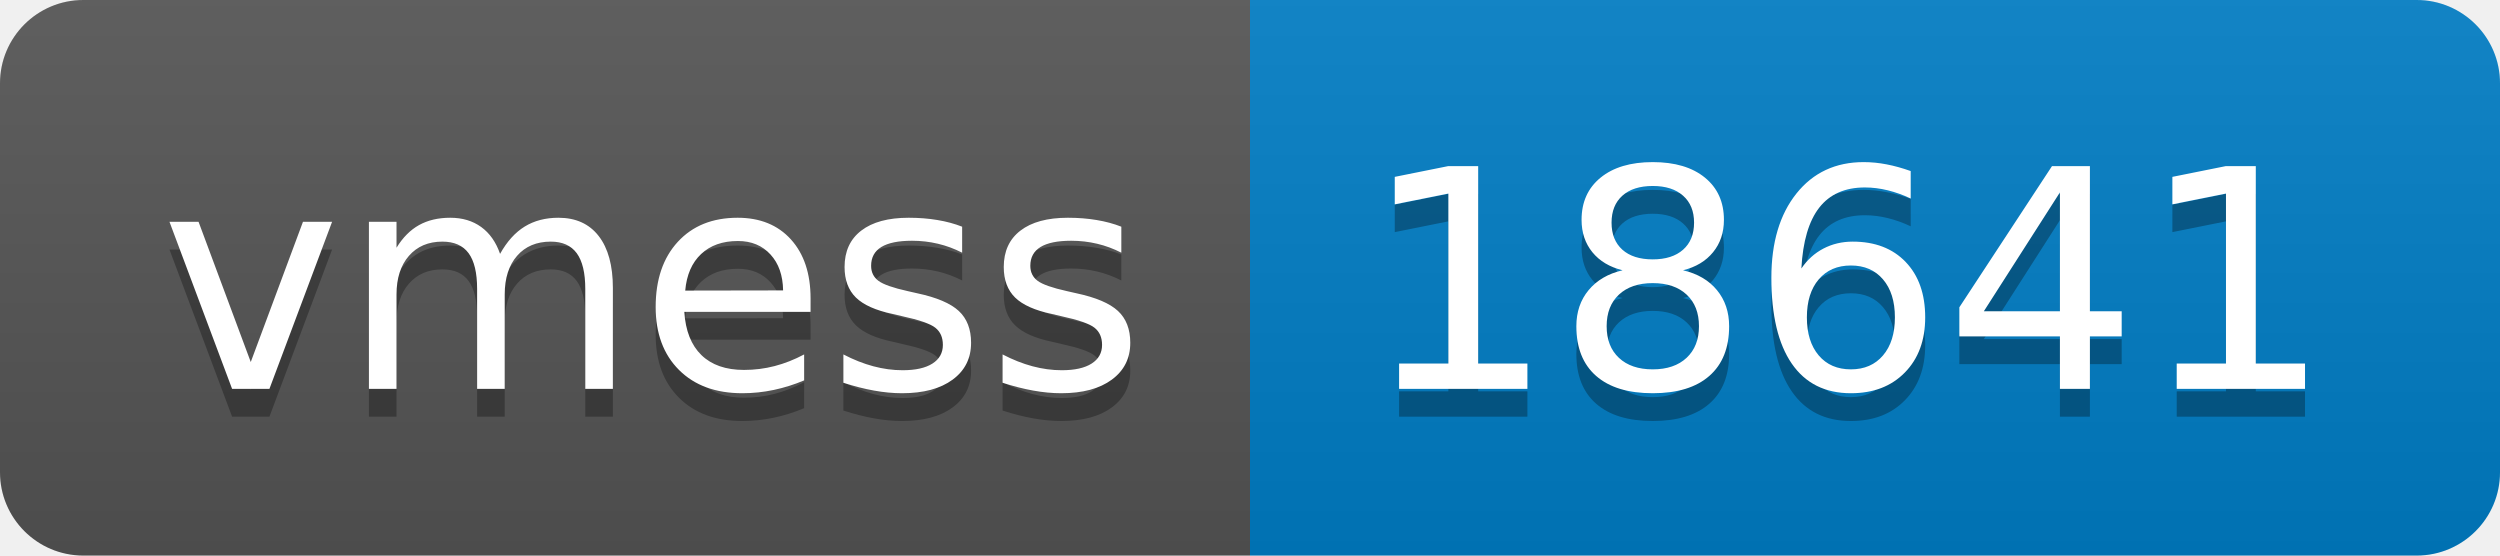
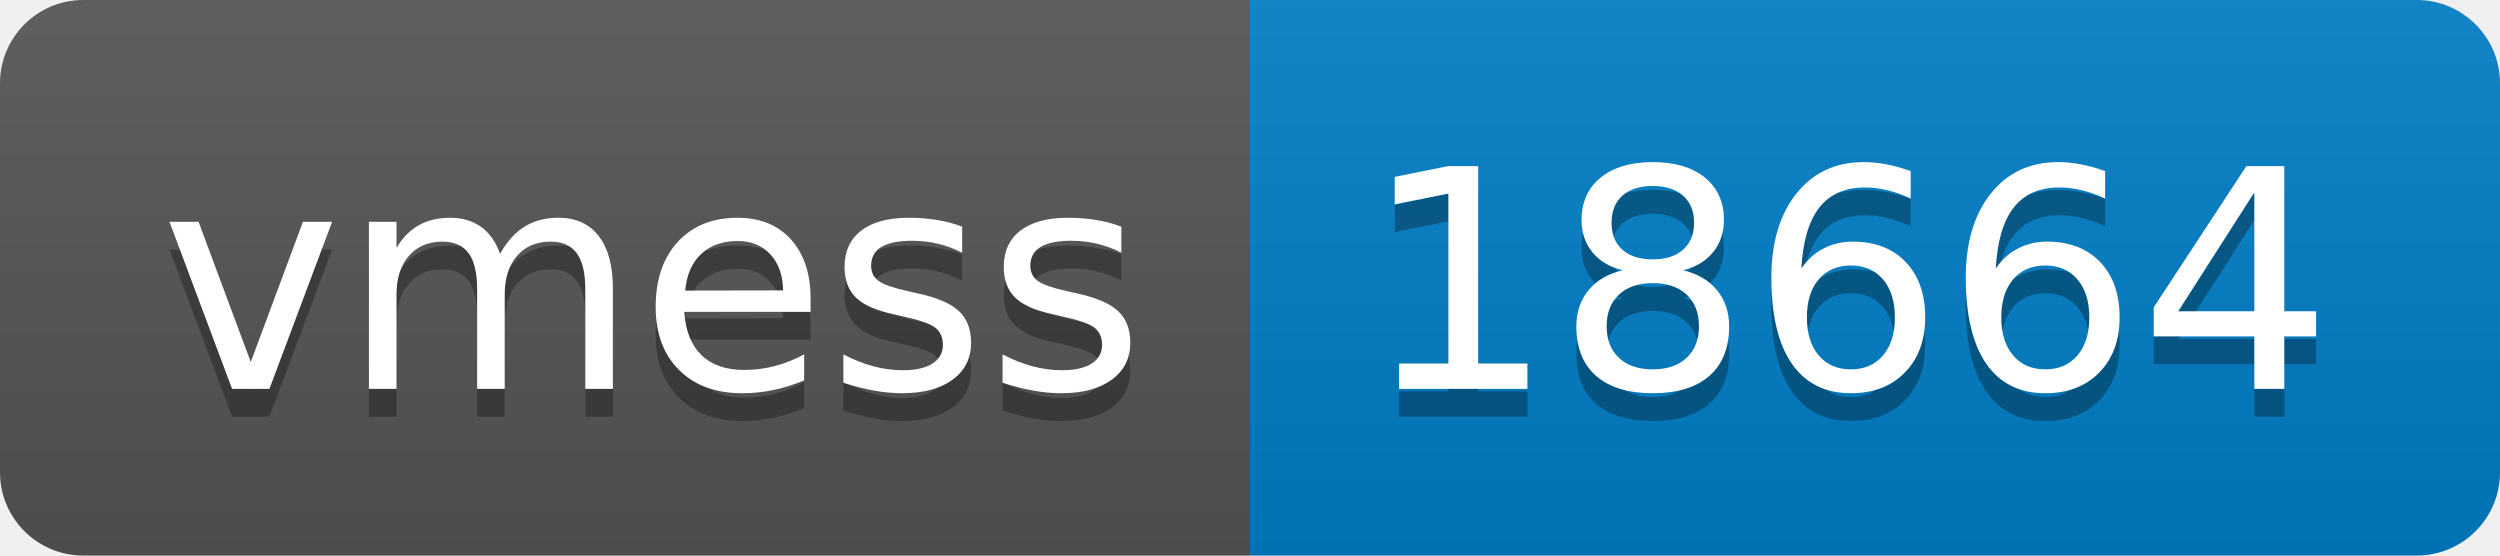
- <svg xmlns="http://www.w3.org/2000/svg" width="90" height="20" role="img" aria-label="vmess: 18641">
+ <svg xmlns="http://www.w3.org/2000/svg" width="90" height="20" role="img" aria-label="vmess: 18664">
  <linearGradient id="s" x2="0" y2="100%">
    <stop offset="0" stop-color="#bbb" stop-opacity=".1" />
    <stop offset="1" stop-opacity=".1" />
  </linearGradient>
  <clipPath id="r">
    <rect width="90" height="20" rx="3" fill="#fff" />
  </clipPath>
  <g clip-path="url(#r)">
    <rect width="45" height="20" fill="#555" />
    <rect x="45" width="45" height="20" fill="#007ec6" />
    <rect width="90" height="20" fill="url(#s)" />
  </g>
  <g fill="#fff" text-anchor="middle" font-family="Verdana,Geneva,DejaVu Sans,sans-serif" text-rendering="geometricPrecision" font-size="110">
    <text aria-hidden="true" x="235" y="150" fill="#010101" fill-opacity=".3" transform="scale(.1)" textLength="350">vmess</text>
    <text x="235" y="140" transform="scale(.1)" fill="#fff" textLength="350">vmess</text>
-     <text aria-hidden="true" x="665" y="150" fill="#010101" fill-opacity=".3" transform="scale(.1)" textLength="350">18641</text>
-     <text x="665" y="140" transform="scale(.1)" fill="#fff" textLength="350">18641</text>
+     <text aria-hidden="true" x="665" y="150" fill="#010101" fill-opacity=".3" transform="scale(.1)" textLength="350">18664</text>
+     <text x="665" y="140" transform="scale(.1)" fill="#fff" textLength="350">18664</text>
  </g>
</svg>
